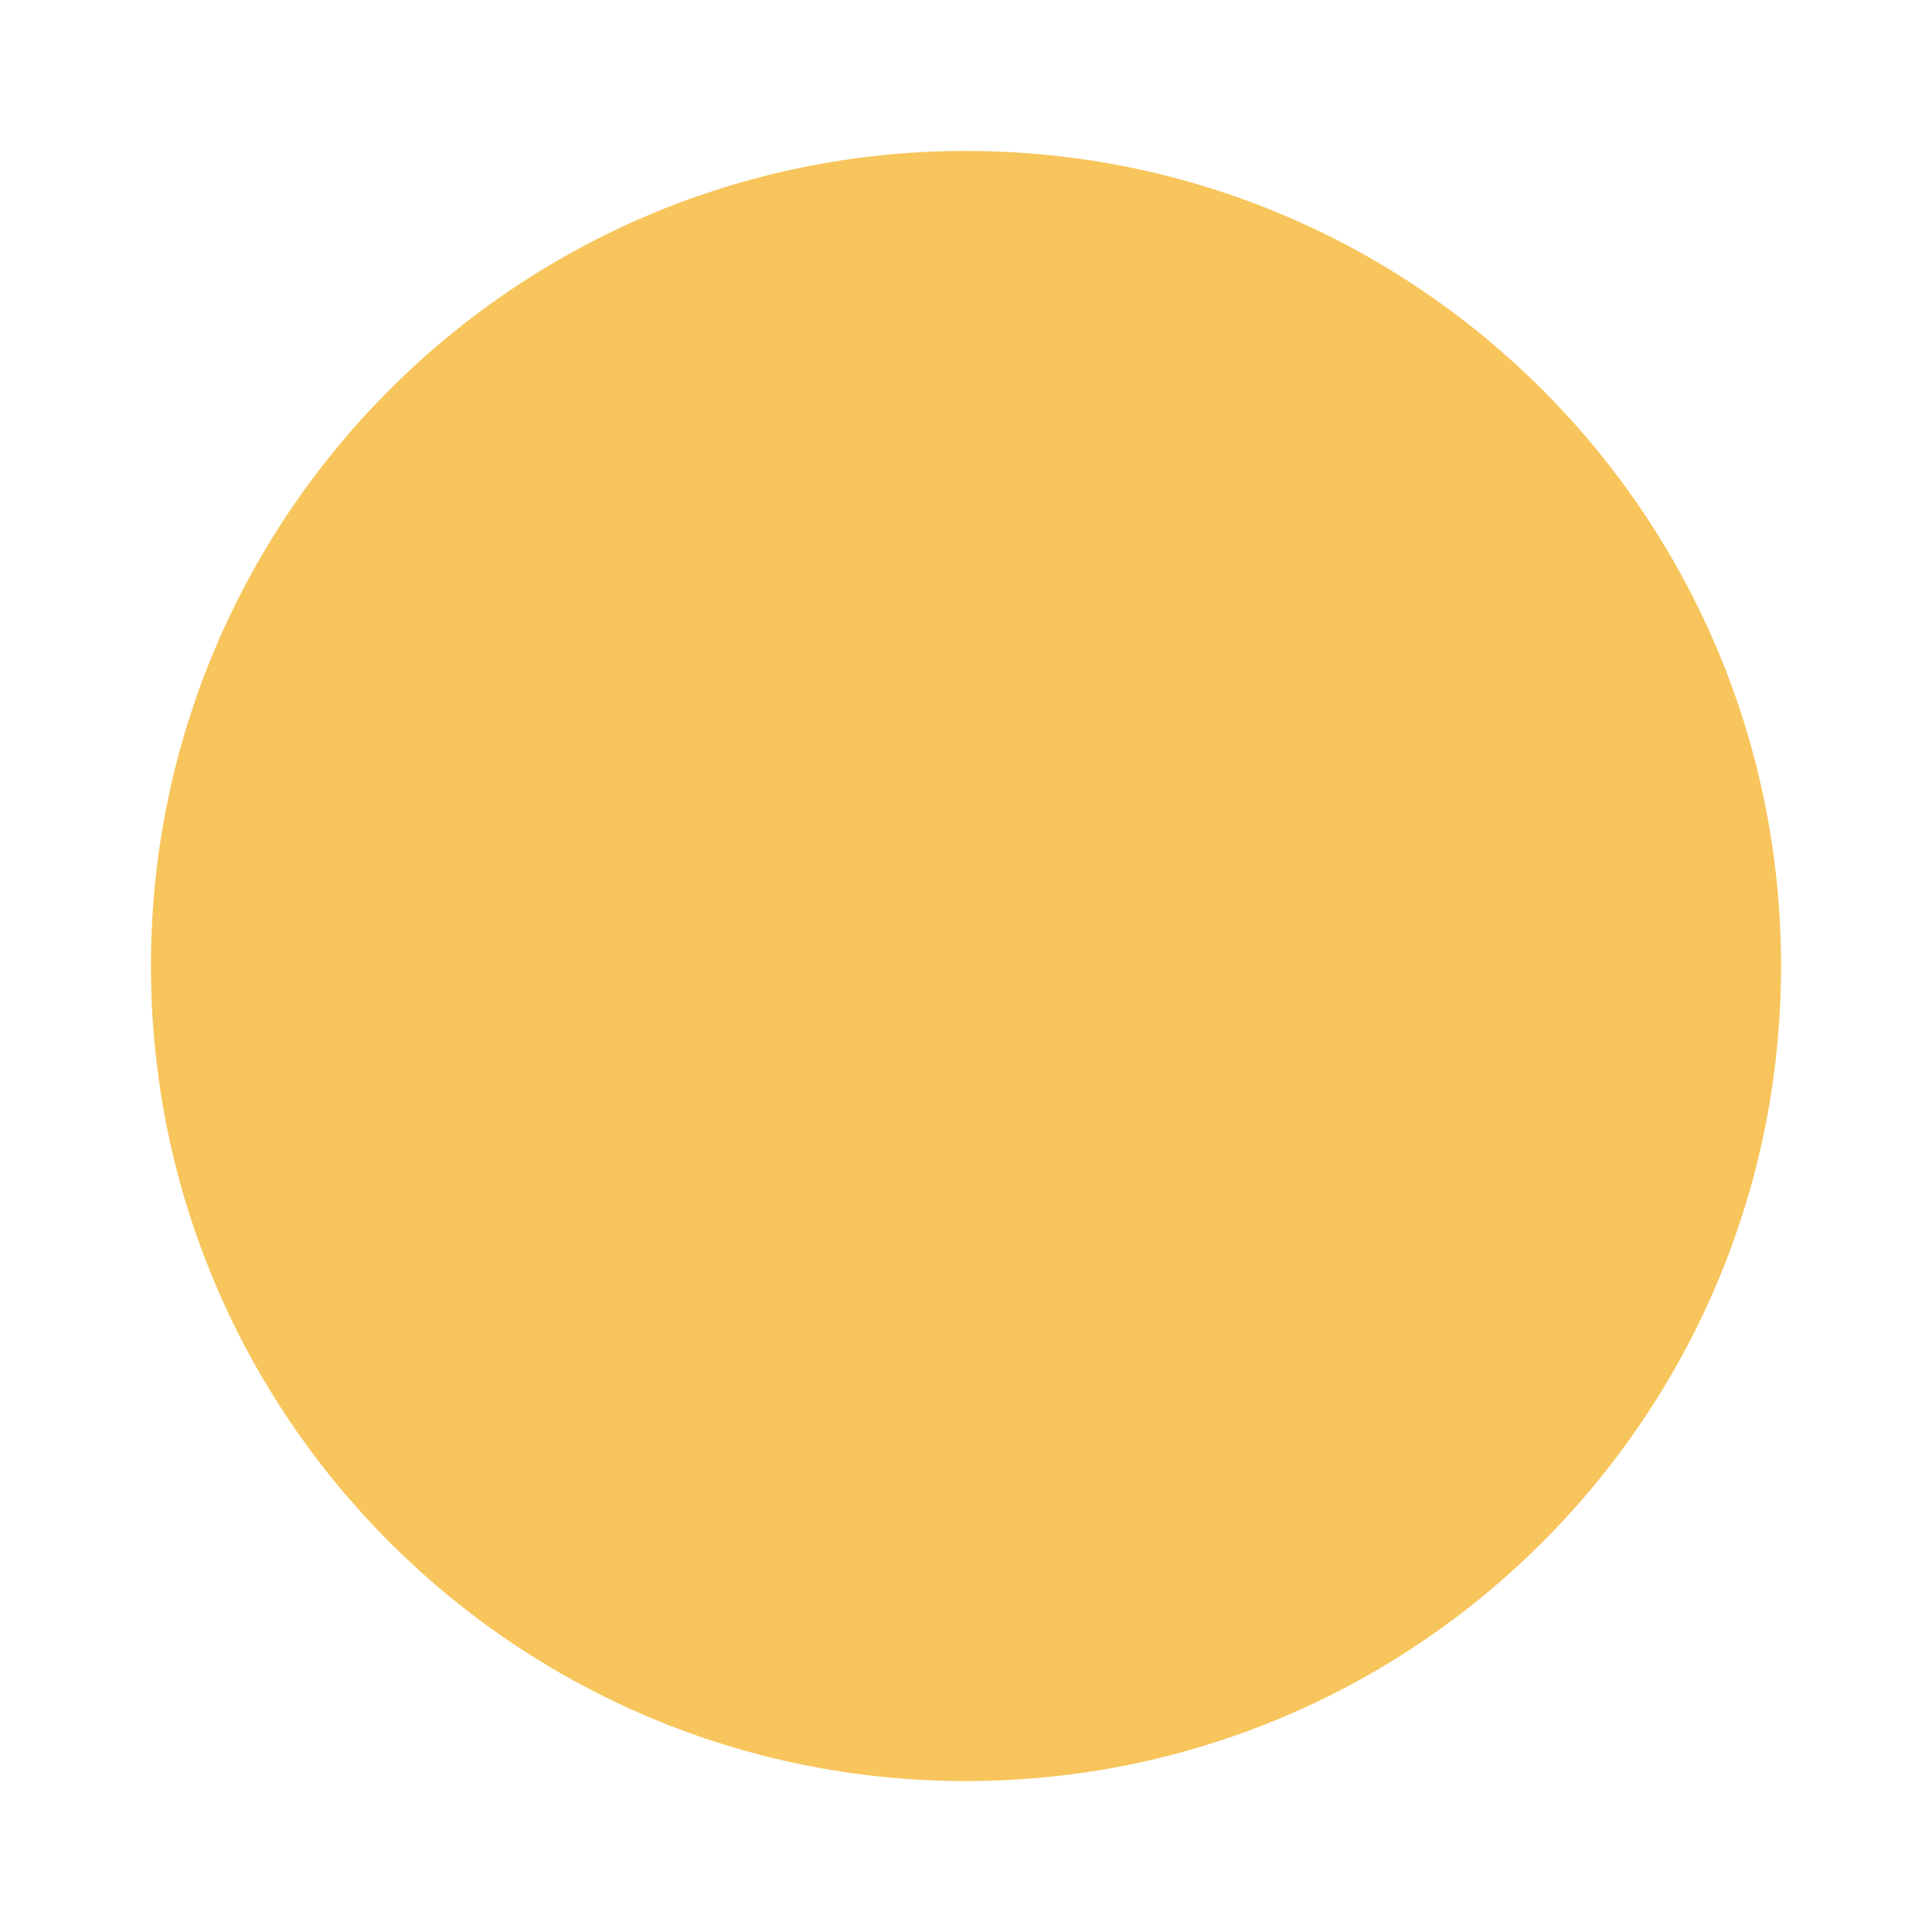
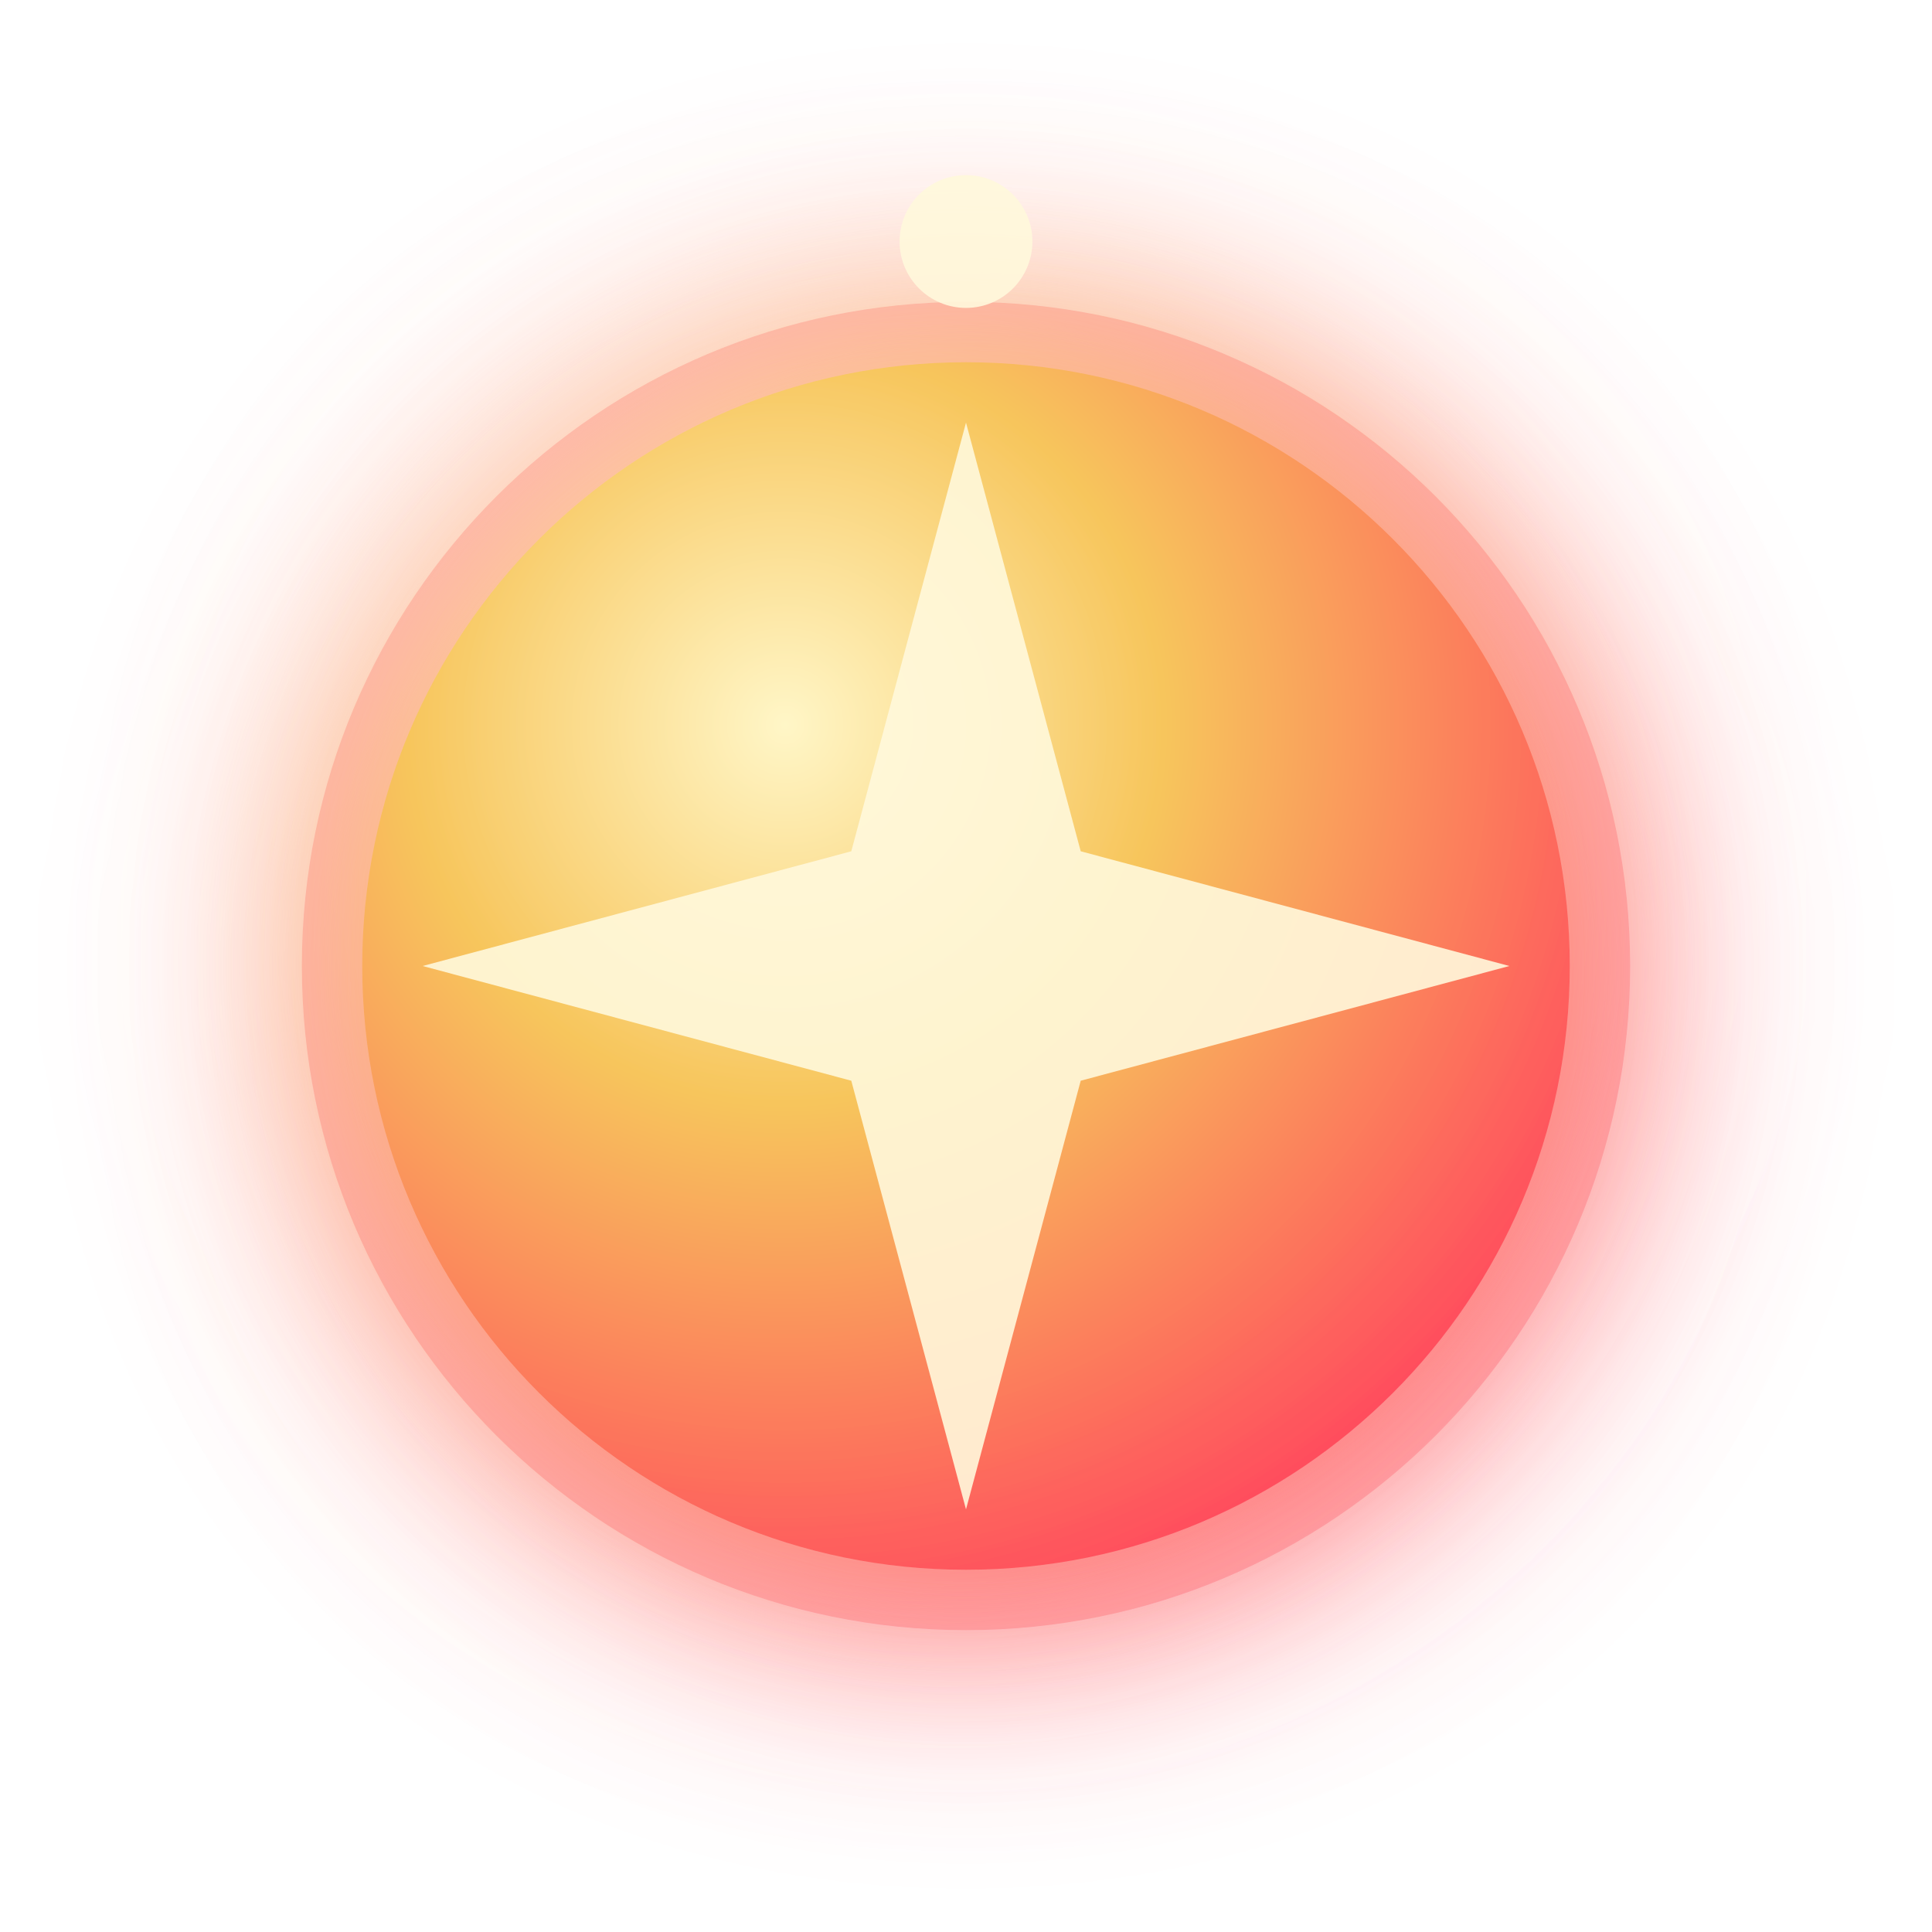
<svg xmlns="http://www.w3.org/2000/svg" viewBox="0 0 64 64">
-   <circle cx="32" cy="32" r="27" fill="#f7c55b" />
+   <defs>
+     <filter id="glow" x="-100%" y="-100%" width="300%" height="300%">
+       <feGaussianBlur stdDeviation="4" result="blur" />
+       <feMerge>
+         <feMergeNode in="blur" />
+         <feMergeNode in="SourceGraphic" />
+       </feMerge>
+     </filter>
+     <radialGradient id="core" cx="35%" cy="30%" r="75%">
+       <stop offset="0" stop-color="#fff6c7" />
+       <stop offset=".42" stop-color="#f7c55b" />
+       <stop offset="1" stop-color="#ff4d5d" />
+     </radialGradient>
+   </defs>
+   <circle cx="32" cy="32" r="22" fill="#ff4d5d" opacity=".45" filter="url(#glow)">
+     <animate attributeName="r" values="20;27;20" dur="1.4s" repeatCount="indefinite" />
+     <animate attributeName="opacity" values=".12;.78;.12" dur="1.4s" repeatCount="indefinite" />
+   </circle>
+   <circle cx="32" cy="32" r="20" fill="url(#core)" filter="url(#glow)">
+     <animate attributeName="r" values="19;21;19" dur="1.4s" repeatCount="indefinite" />
+     <animate attributeName="opacity" values=".72;1;.72" dur="1.4s" repeatCount="indefinite" />
+   </circle>
+   <g>
+     <animateTransform attributeName="transform" type="rotate" from="0 32 32" to="360 32 32" dur="2.8s" repeatCount="indefinite" />
+     <path d="M32 14l3.8 14.2L50 32l-14.2 3.8L32 50l-3.8-14.2L14 32l14.2-3.8L32 14z" fill="#fff8dc" opacity=".9">
+       <animate attributeName="opacity" values=".25;1;.25" dur="1.4s" repeatCount="indefinite" />
+     </path>
+     <circle cx="32" cy="8" r="2.2" fill="#fff8dc" opacity=".9">
+       <animate attributeName="opacity" values=".2;1;.2" dur="1.4s" repeatCount="indefinite" />
+     </circle>
+   </g>
</svg>
